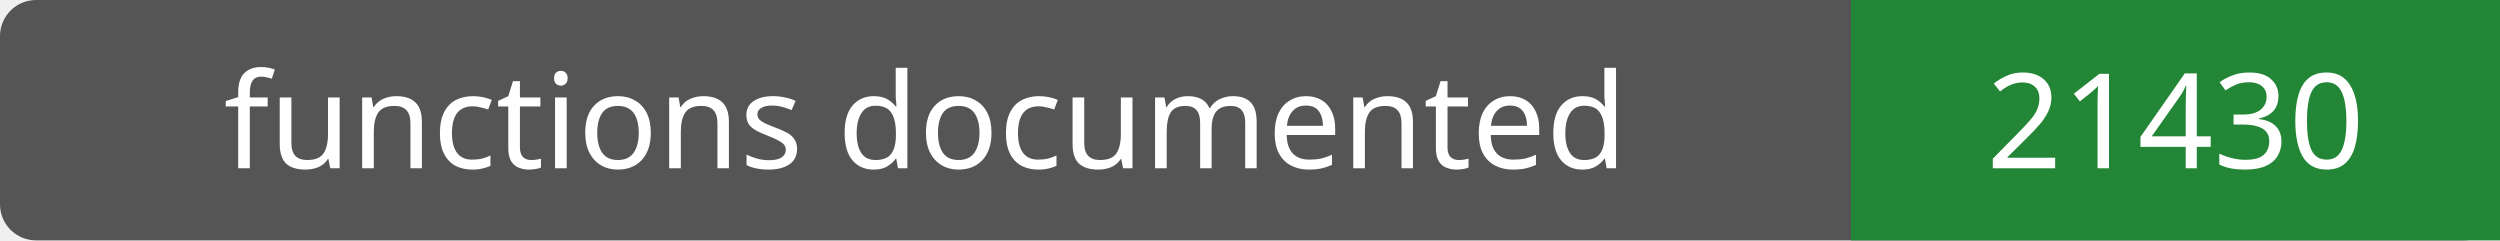
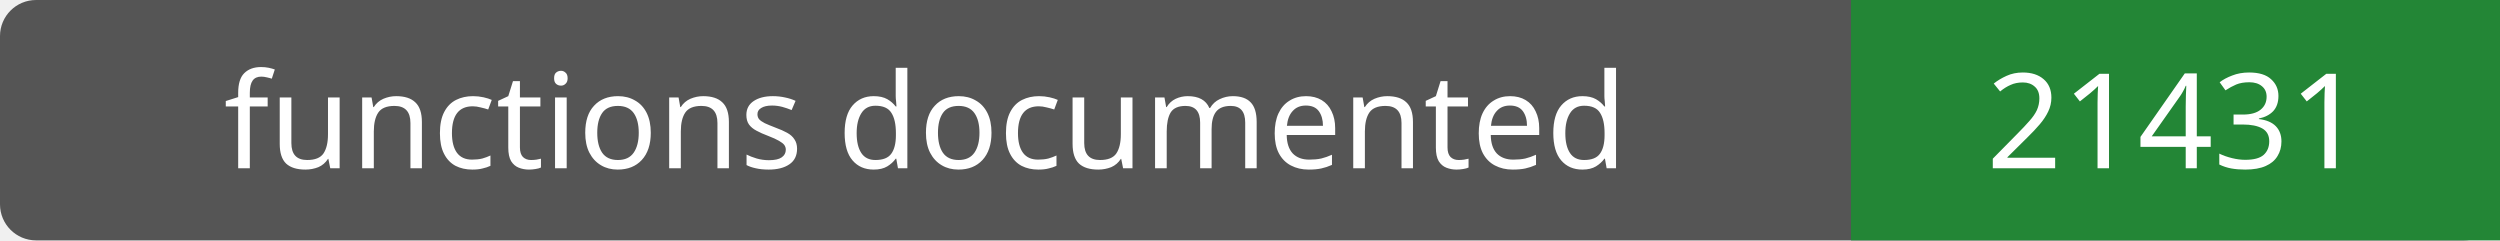
- <svg xmlns="http://www.w3.org/2000/svg" width="208" height="20" role="img" aria-label="functions documented: 21430">
+ <svg xmlns="http://www.w3.org/2000/svg" width="208" height="20" role="img" aria-label="functions documented: 21431">
  <rect width="208" height="20" rx="3" fill="#555" />
  <path fill="#238636" d="M154 0h54v20H154z" />
  <g fill="#fff" text-anchor="middle" font-family="Verdana,sans-serif" font-size="11">
    <text x="77.0" y="14">functions documented</text>
-     <text x="181.0" y="14">21430</text>
+     <text x="181.0" y="14">21431</text>
  </g>
</svg>
